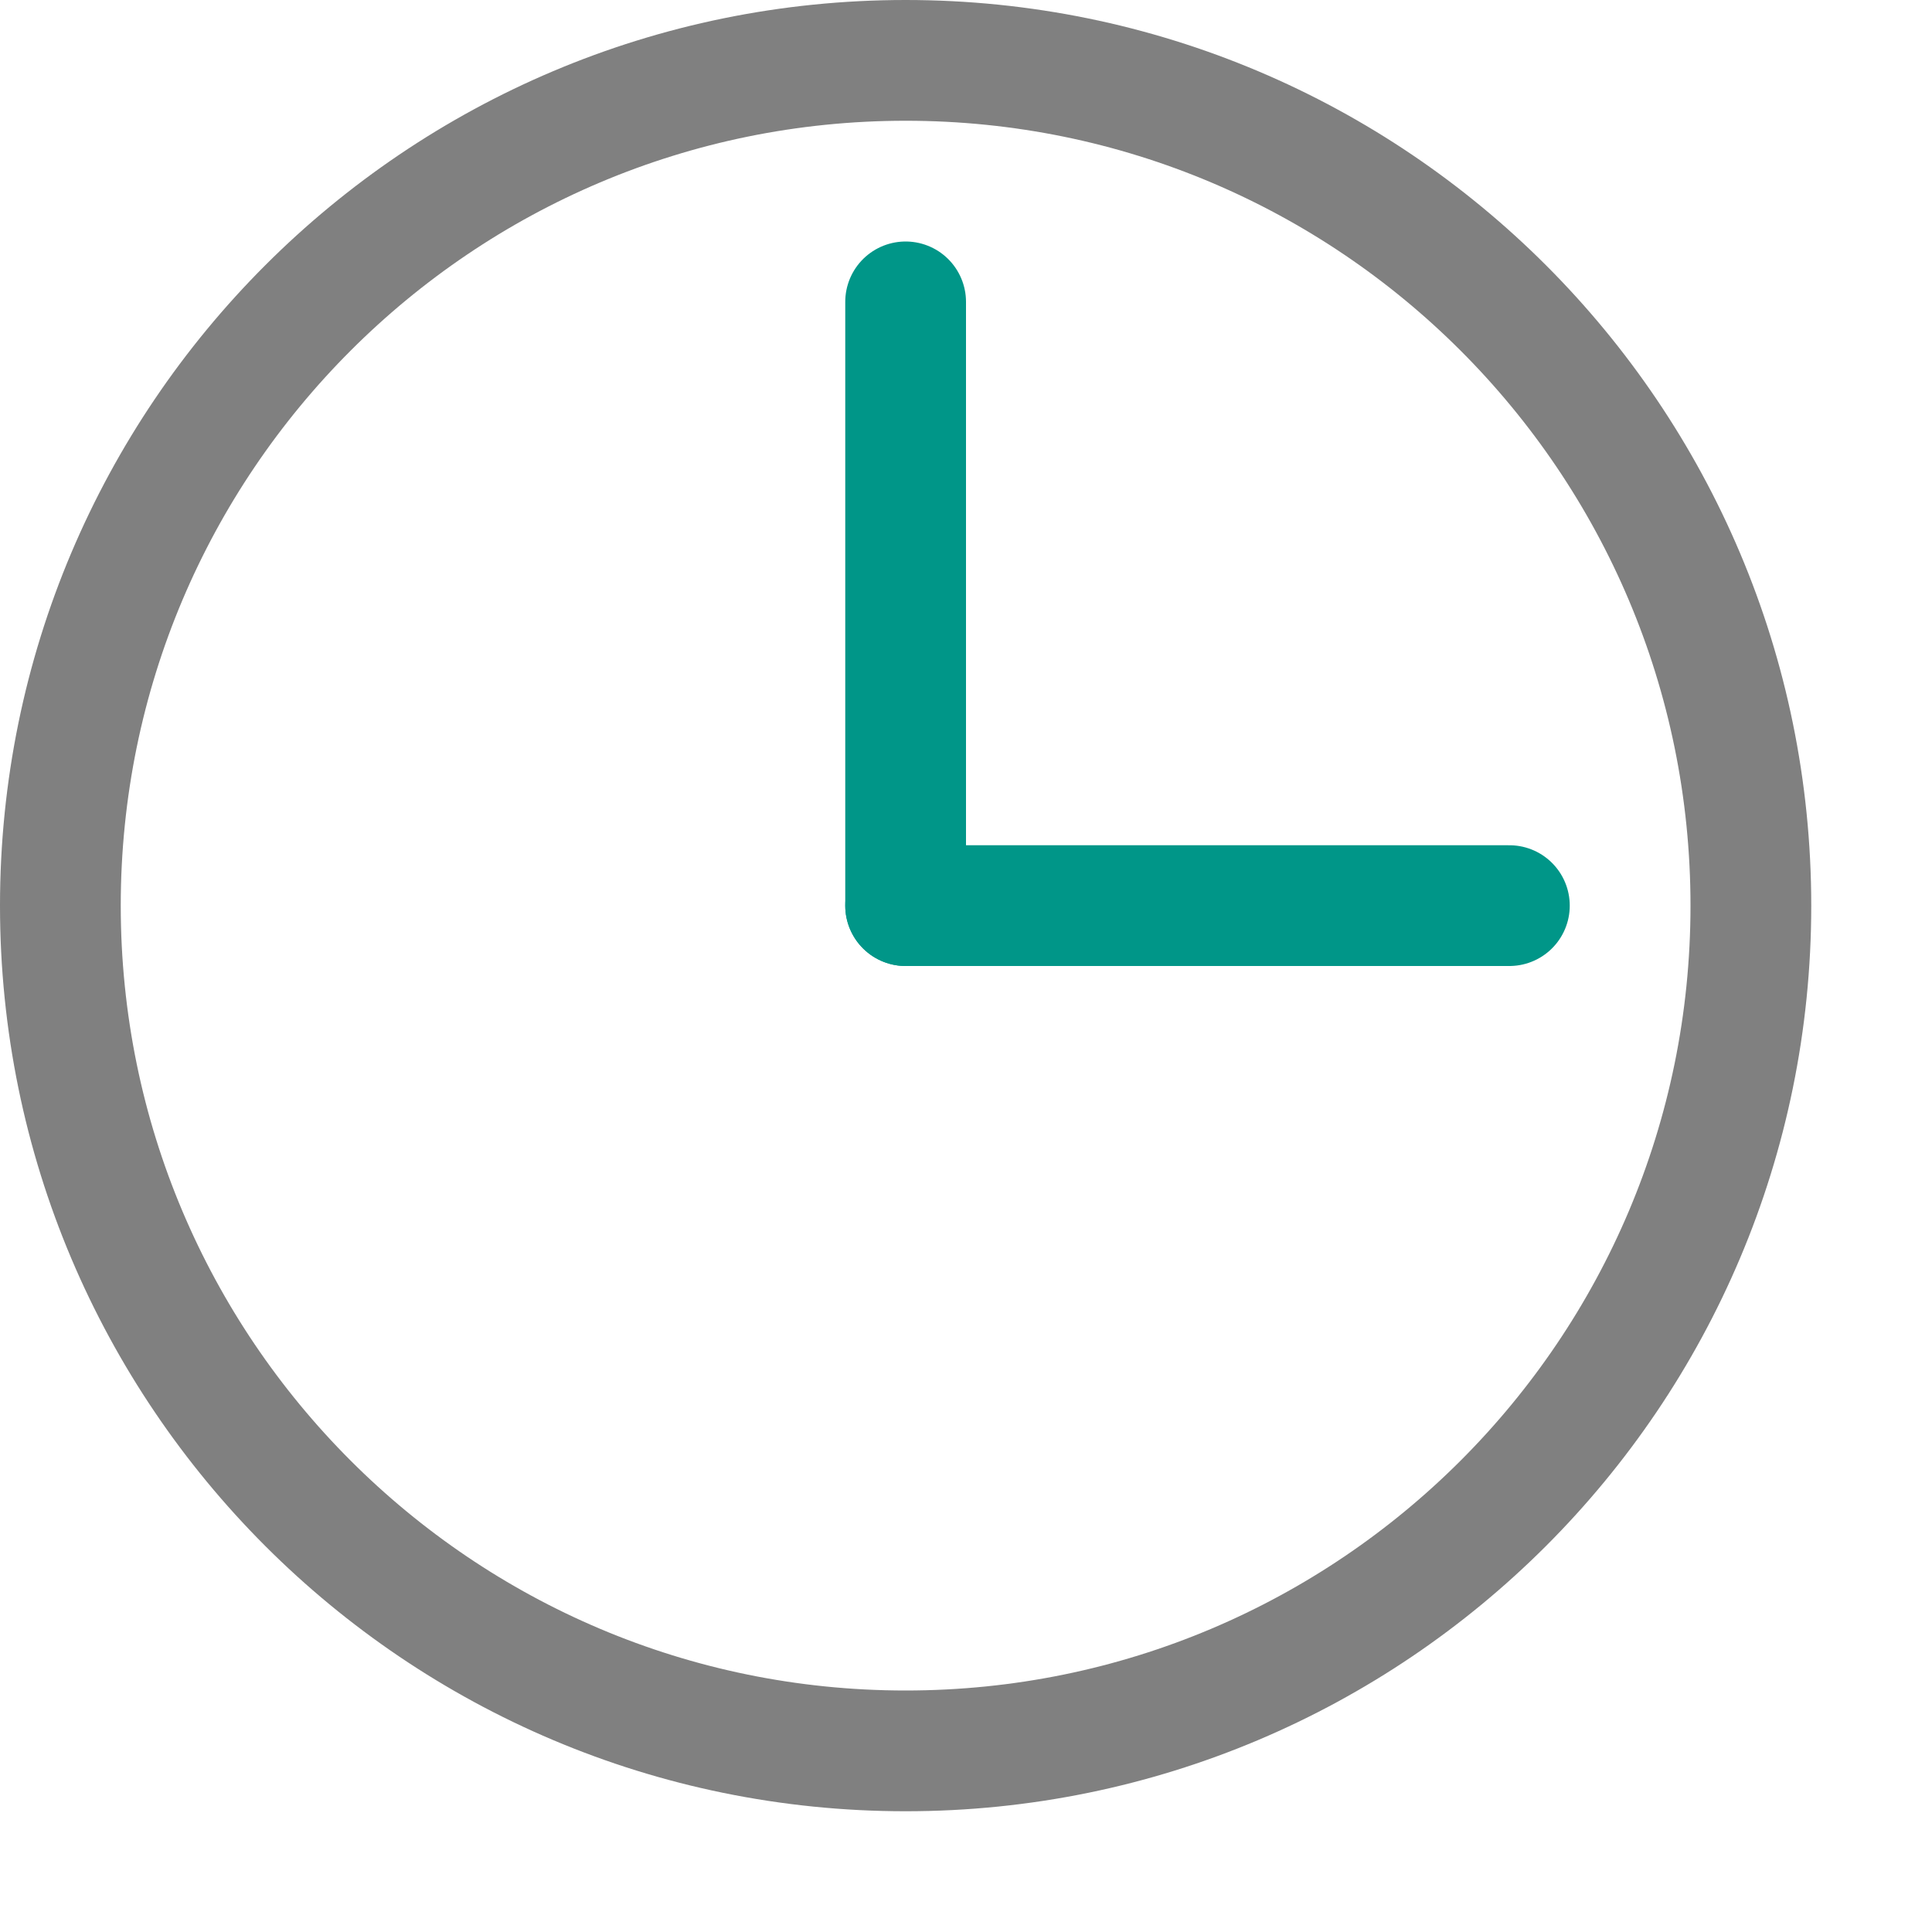
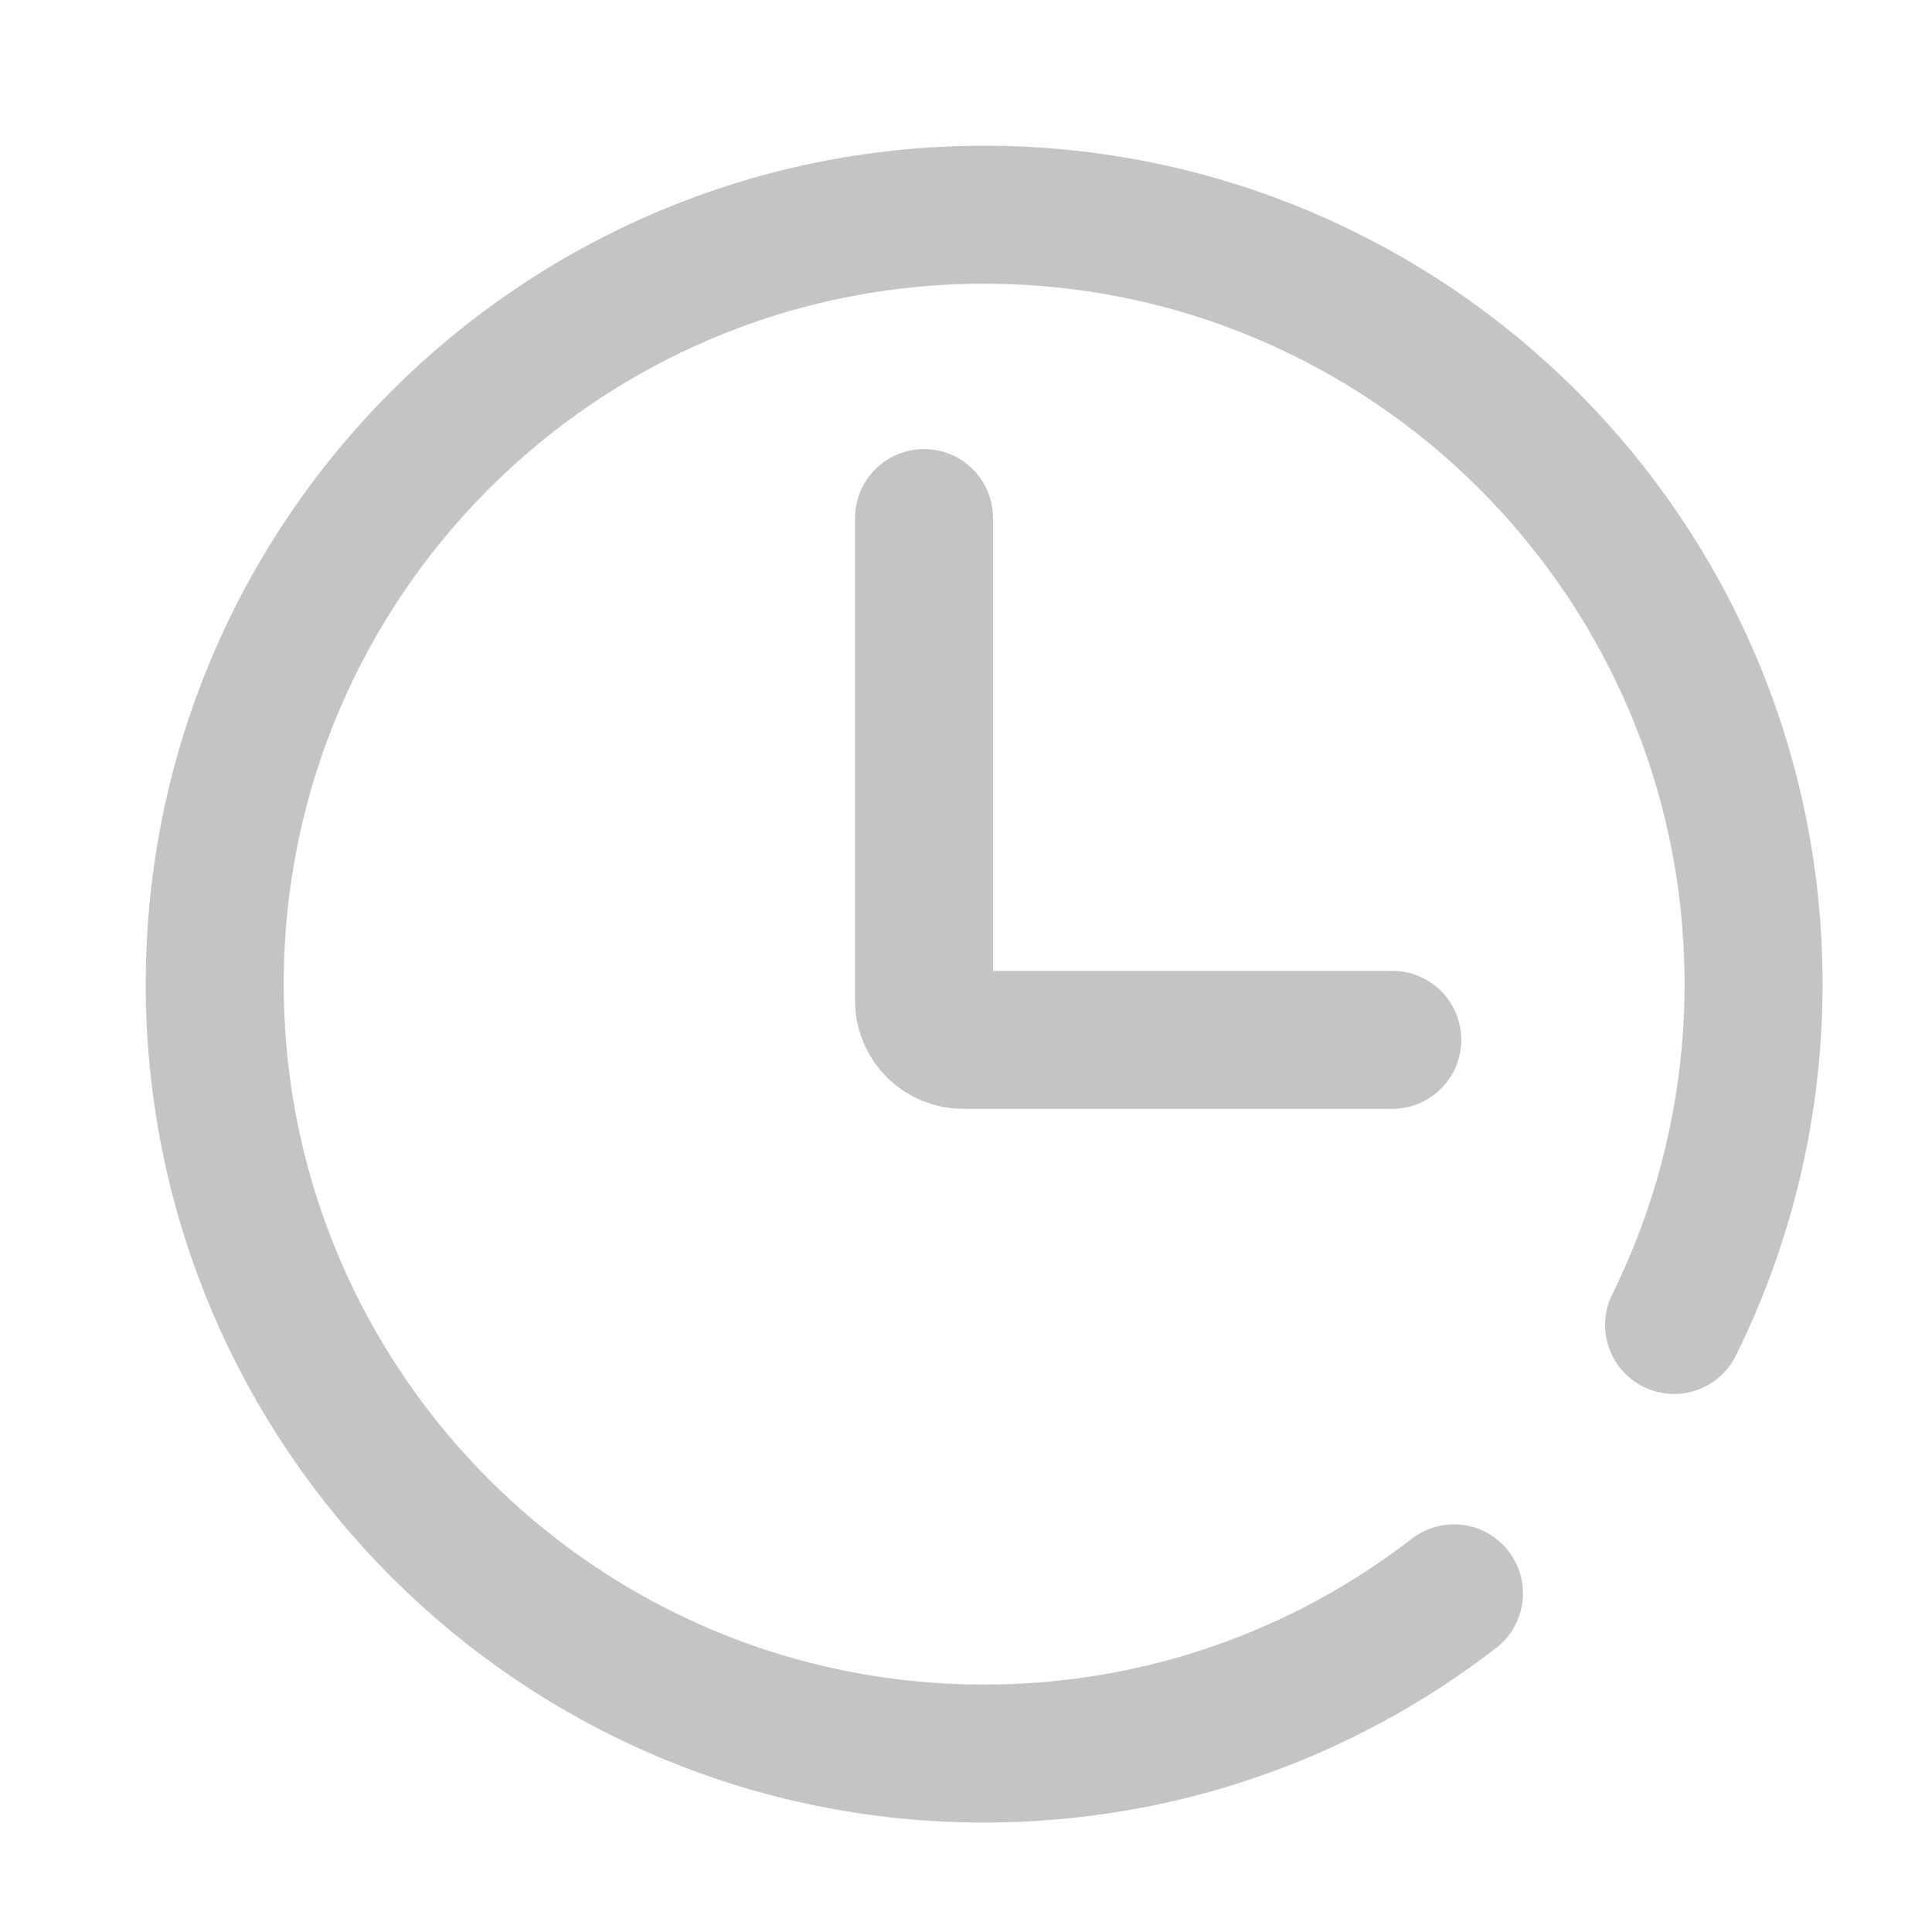
- <svg xmlns="http://www.w3.org/2000/svg" viewBox="0 0 16 16">
-   <line x1="12.5" y1="7.5" x2="7.5" y2="7.5" style="fill:none;stroke:#009688;stroke-linecap:round;stroke-linejoin:round" />
-   <line x1="7.5" y1="2.5" x2="7.5" y2="7.5" style="fill:none;stroke:#009688;stroke-linecap:round;stroke-linejoin:round" />
-   <circle cx="7.5" cy="7.5" r="7" style="fill:none;stroke:gray;stroke-linecap:round;stroke-linejoin:round" />
+ <svg xmlns="http://www.w3.org/2000/svg" width="14" height="14" viewBox="0 0 14 14" fill="none">
+   <path d="M10.536 11.546C9.594 12.274 8.413 12.707 7.131 12.707C4.052 12.707 1.556 10.21 1.556 7.131C1.556 4.052 4.052 1.556 7.131 1.556C10.21 1.556 12.707 4.052 12.707 7.131C12.707 8.018 12.499 8.856 12.131 9.601" stroke="#C4C4C4" stroke-miterlimit="10" stroke-linecap="round" />
+   <path d="M6.696 3.754V7.252C6.696 7.408 6.823 7.535 6.98 7.535H10.089" stroke="#C4C4C4" stroke-miterlimit="10" stroke-linecap="round" />
</svg>
